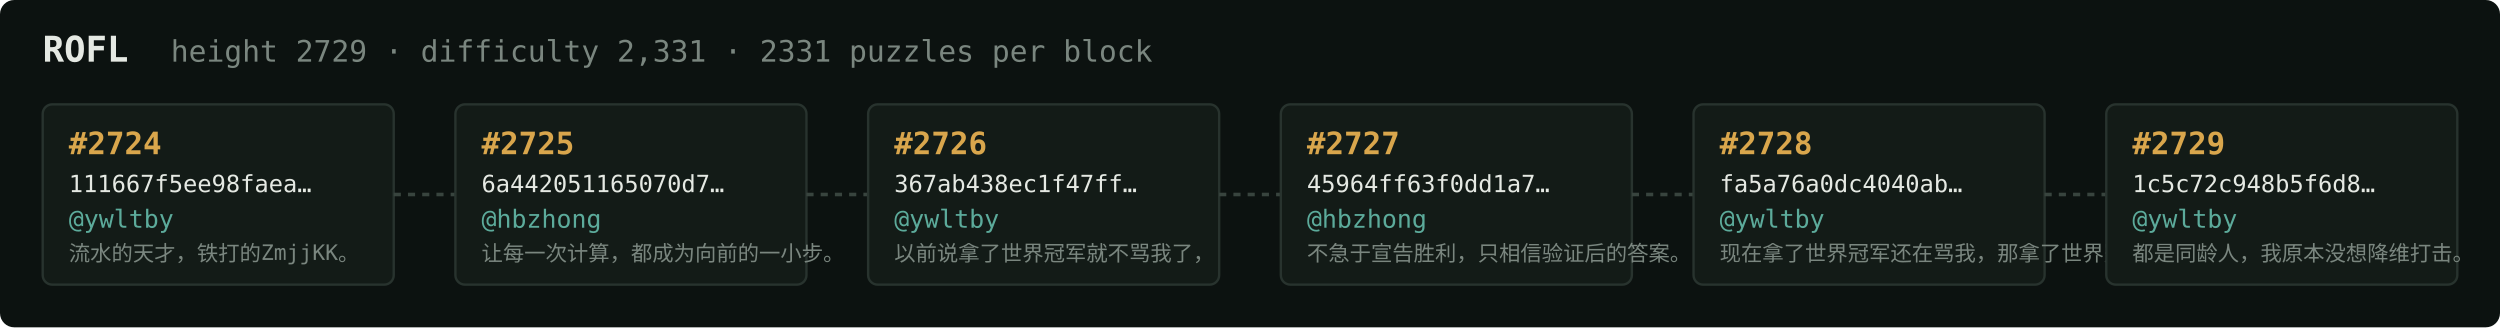
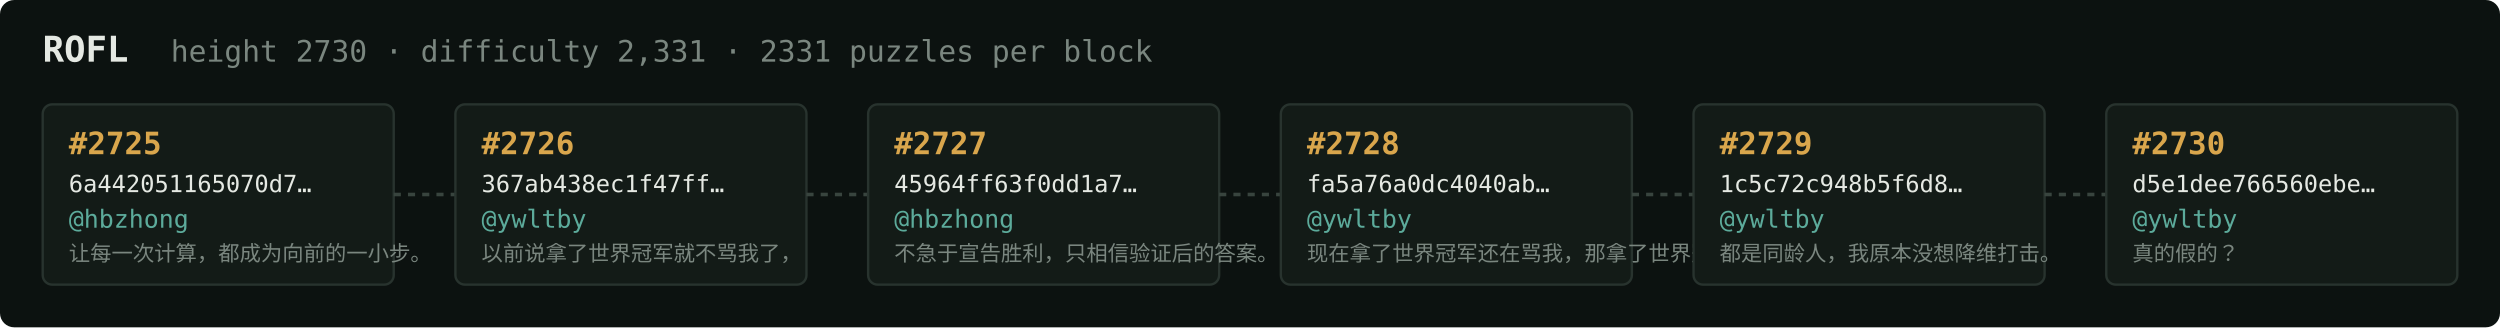
<svg xmlns="http://www.w3.org/2000/svg" width="1054" height="138" viewBox="0 0 1054 138" font-family="ui-monospace,SFMono-Regular,Menlo,monospace">
  <rect fill="#0c1210" width="1054" height="138" rx="6" />
  <text x="18" y="26" fill="#e5e9e3" font-size="15" font-weight="700">ROFL</text>
-   <text x="72" y="26" fill="#7a867f" font-size="12.5">height 2729 · difficulty 2,331 · 2331 puzzles per block</text>
+   <text x="72" y="26" fill="#7a867f" font-size="12.5">height 2730 · difficulty 2,331 · 2331 puzzles per block</text>
  <rect x="18" y="44" width="148" height="76" rx="4" fill="#131b17" stroke="#28332e" stroke-width="1" />
-   <text x="29" y="65" fill="#d9a64c" font-size="13" font-weight="700">#2724</text>
-   <text x="29" y="81" fill="#e5e9e3" font-size="10">111667f5ee98faea…</text>
-   <text x="29" y="96" fill="#5cab9b" font-size="10.5">@ywltby</text>
-   <text x="29" y="110" fill="#7a867f" font-size="9">流水的天才，铁打的ZmjjKK。</text>
+   <text x="29" y="65" fill="#d9a64c" font-size="13" font-weight="700">#2725</text>
+   <text x="29" y="81" fill="#e5e9e3" font-size="10">6a442051165070d7…</text>
+   <text x="29" y="96" fill="#5cab9b" font-size="10.5">@hbzhong</text>
+   <text x="29" y="110" fill="#7a867f" font-size="9">让每一次计算，都成为向前的一小步。</text>
  <line x1="166" y1="82.0" x2="192" y2="82.0" stroke="#38443e" stroke-width="1.5" stroke-dasharray="3 3" />
  <rect x="192" y="44" width="148" height="76" rx="4" fill="#131b17" stroke="#28332e" stroke-width="1" />
-   <text x="203" y="65" fill="#d9a64c" font-size="13" font-weight="700">#2725</text>
-   <text x="203" y="81" fill="#e5e9e3" font-size="10">6a442051165070d7…</text>
-   <text x="203" y="96" fill="#5cab9b" font-size="10.5">@hbzhong</text>
-   <text x="203" y="110" fill="#7a867f" font-size="9">让每一次计算，都成为向前的一小步。</text>
+   <text x="203" y="65" fill="#d9a64c" font-size="13" font-weight="700">#2726</text>
+   <text x="203" y="81" fill="#e5e9e3" font-size="10">367ab438ec1f47ff…</text>
+   <text x="203" y="96" fill="#5cab9b" font-size="10.5">@ywltby</text>
+   <text x="203" y="110" fill="#7a867f" font-size="9">以前说拿了世界冠军就不骂我了，</text>
  <line x1="340" y1="82.0" x2="366" y2="82.0" stroke="#38443e" stroke-width="1.5" stroke-dasharray="3 3" />
  <rect x="366" y="44" width="148" height="76" rx="4" fill="#131b17" stroke="#28332e" stroke-width="1" />
-   <text x="377" y="65" fill="#d9a64c" font-size="13" font-weight="700">#2726</text>
-   <text x="377" y="81" fill="#e5e9e3" font-size="10">367ab438ec1f47ff…</text>
-   <text x="377" y="96" fill="#5cab9b" font-size="10.5">@ywltby</text>
-   <text x="377" y="110" fill="#7a867f" font-size="9">以前说拿了世界冠军就不骂我了，</text>
+   <text x="377" y="65" fill="#d9a64c" font-size="13" font-weight="700">#2727</text>
+   <text x="377" y="81" fill="#e5e9e3" font-size="10">45964ff63f0dd1a7…</text>
+   <text x="377" y="96" fill="#5cab9b" font-size="10.5">@hbzhong</text>
+   <text x="377" y="110" fill="#7a867f" font-size="9">不急于宣告胜利，只相信验证后的答案。</text>
  <line x1="514" y1="82.0" x2="540" y2="82.0" stroke="#38443e" stroke-width="1.5" stroke-dasharray="3 3" />
  <rect x="540" y="44" width="148" height="76" rx="4" fill="#131b17" stroke="#28332e" stroke-width="1" />
-   <text x="551" y="65" fill="#d9a64c" font-size="13" font-weight="700">#2727</text>
-   <text x="551" y="81" fill="#e5e9e3" font-size="10">45964ff63f0dd1a7…</text>
-   <text x="551" y="96" fill="#5cab9b" font-size="10.5">@hbzhong</text>
-   <text x="551" y="110" fill="#7a867f" font-size="9">不急于宣告胜利，只相信验证后的答案。</text>
+   <text x="551" y="65" fill="#d9a64c" font-size="13" font-weight="700">#2728</text>
+   <text x="551" y="81" fill="#e5e9e3" font-size="10">fa5a76a0dc4040ab…</text>
+   <text x="551" y="96" fill="#5cab9b" font-size="10.5">@ywltby</text>
+   <text x="551" y="110" fill="#7a867f" font-size="9">现在拿了世界冠军还在骂我，那拿了世界冠军有…</text>
  <line x1="688" y1="82.0" x2="714" y2="82.0" stroke="#38443e" stroke-width="1.5" stroke-dasharray="3 3" />
  <rect x="714" y="44" width="148" height="76" rx="4" fill="#131b17" stroke="#28332e" stroke-width="1" />
-   <text x="725" y="65" fill="#d9a64c" font-size="13" font-weight="700">#2728</text>
-   <text x="725" y="81" fill="#e5e9e3" font-size="10">fa5a76a0dc4040ab…</text>
+   <text x="725" y="65" fill="#d9a64c" font-size="13" font-weight="700">#2729</text>
+   <text x="725" y="81" fill="#e5e9e3" font-size="10">1c5c72c948b5f6d8…</text>
  <text x="725" y="96" fill="#5cab9b" font-size="10.5">@ywltby</text>
-   <text x="725" y="110" fill="#7a867f" font-size="9">现在拿了世界冠军还在骂我，那拿了世界冠军有…</text>
+   <text x="725" y="110" fill="#7a867f" font-size="9">都是同龄人，我原本没想降维打击。</text>
  <line x1="862" y1="82.0" x2="888" y2="82.0" stroke="#38443e" stroke-width="1.5" stroke-dasharray="3 3" />
  <rect x="888" y="44" width="148" height="76" rx="4" fill="#131b17" stroke="#28332e" stroke-width="1" />
-   <text x="899" y="65" fill="#d9a64c" font-size="13" font-weight="700">#2729</text>
-   <text x="899" y="81" fill="#e5e9e3" font-size="10">1c5c72c948b5f6d8…</text>
+   <text x="899" y="65" fill="#d9a64c" font-size="13" font-weight="700">#2730</text>
+   <text x="899" y="81" fill="#e5e9e3" font-size="10">d5e1dee766560ebe…</text>
  <text x="899" y="96" fill="#5cab9b" font-size="10.5">@ywltby</text>
-   <text x="899" y="110" fill="#7a867f" font-size="9">都是同龄人，我原本没想降维打击。</text>
+   <text x="899" y="110" fill="#7a867f" font-size="9">真的假的？</text>
</svg>
